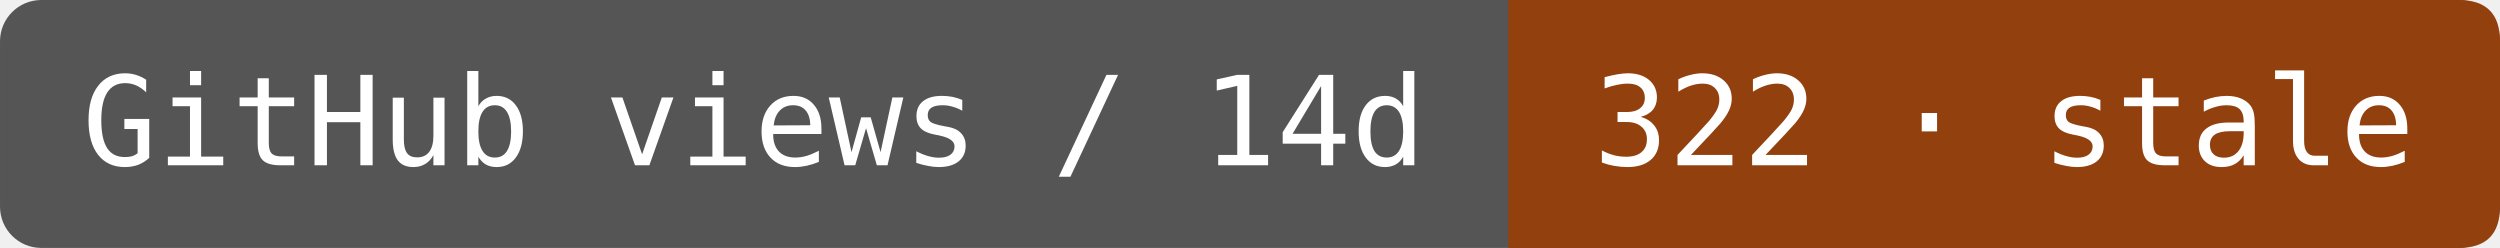
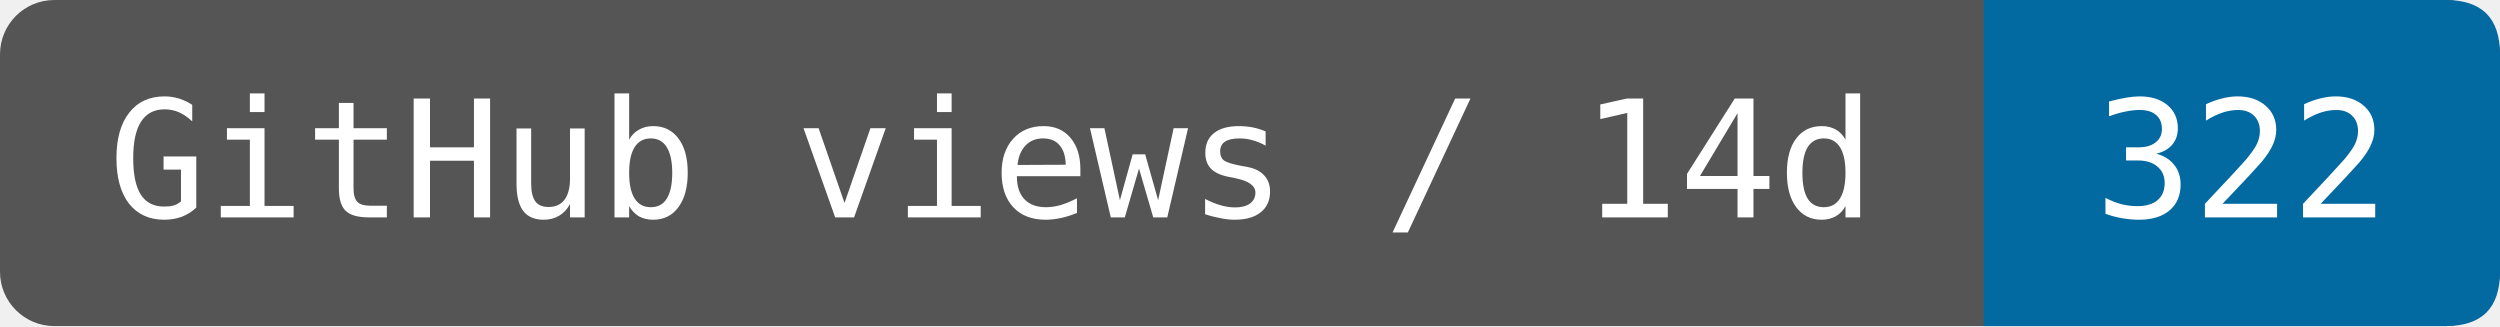
- <svg xmlns="http://www.w3.org/2000/svg" width="201.667" height="20" viewBox="0 0 242 24" role="img" aria-label="GitHub views / 14d: 322 · stale">
-   <rect width="242" height="24" rx="4" fill="#555" />
-   <path d="M146 0H238Q242 0 242 4V20Q242 24 238 24H146Z" fill="#92400e" />
+ <svg xmlns="http://www.w3.org/2000/svg" width="153.333" height="20" viewBox="0 0 184 24" role="img" aria-label="GitHub views / 14d: 322">
+   <rect width="184" height="24" rx="4" fill="#555" />
+   <path d="M146 0H180Q184 0 184 4V20Q184 24 180 24H146Z" fill="#0369a1" />
  <g fill="#fff" font-family="DejaVu Sans Mono,monospace" font-size="12" text-anchor="middle">
    <text x="73" y="16">GitHub views / 14d</text>
-     <text x="194" y="16">322 · stale</text>
+     <text x="165" y="16">322</text>
  </g>
</svg>
